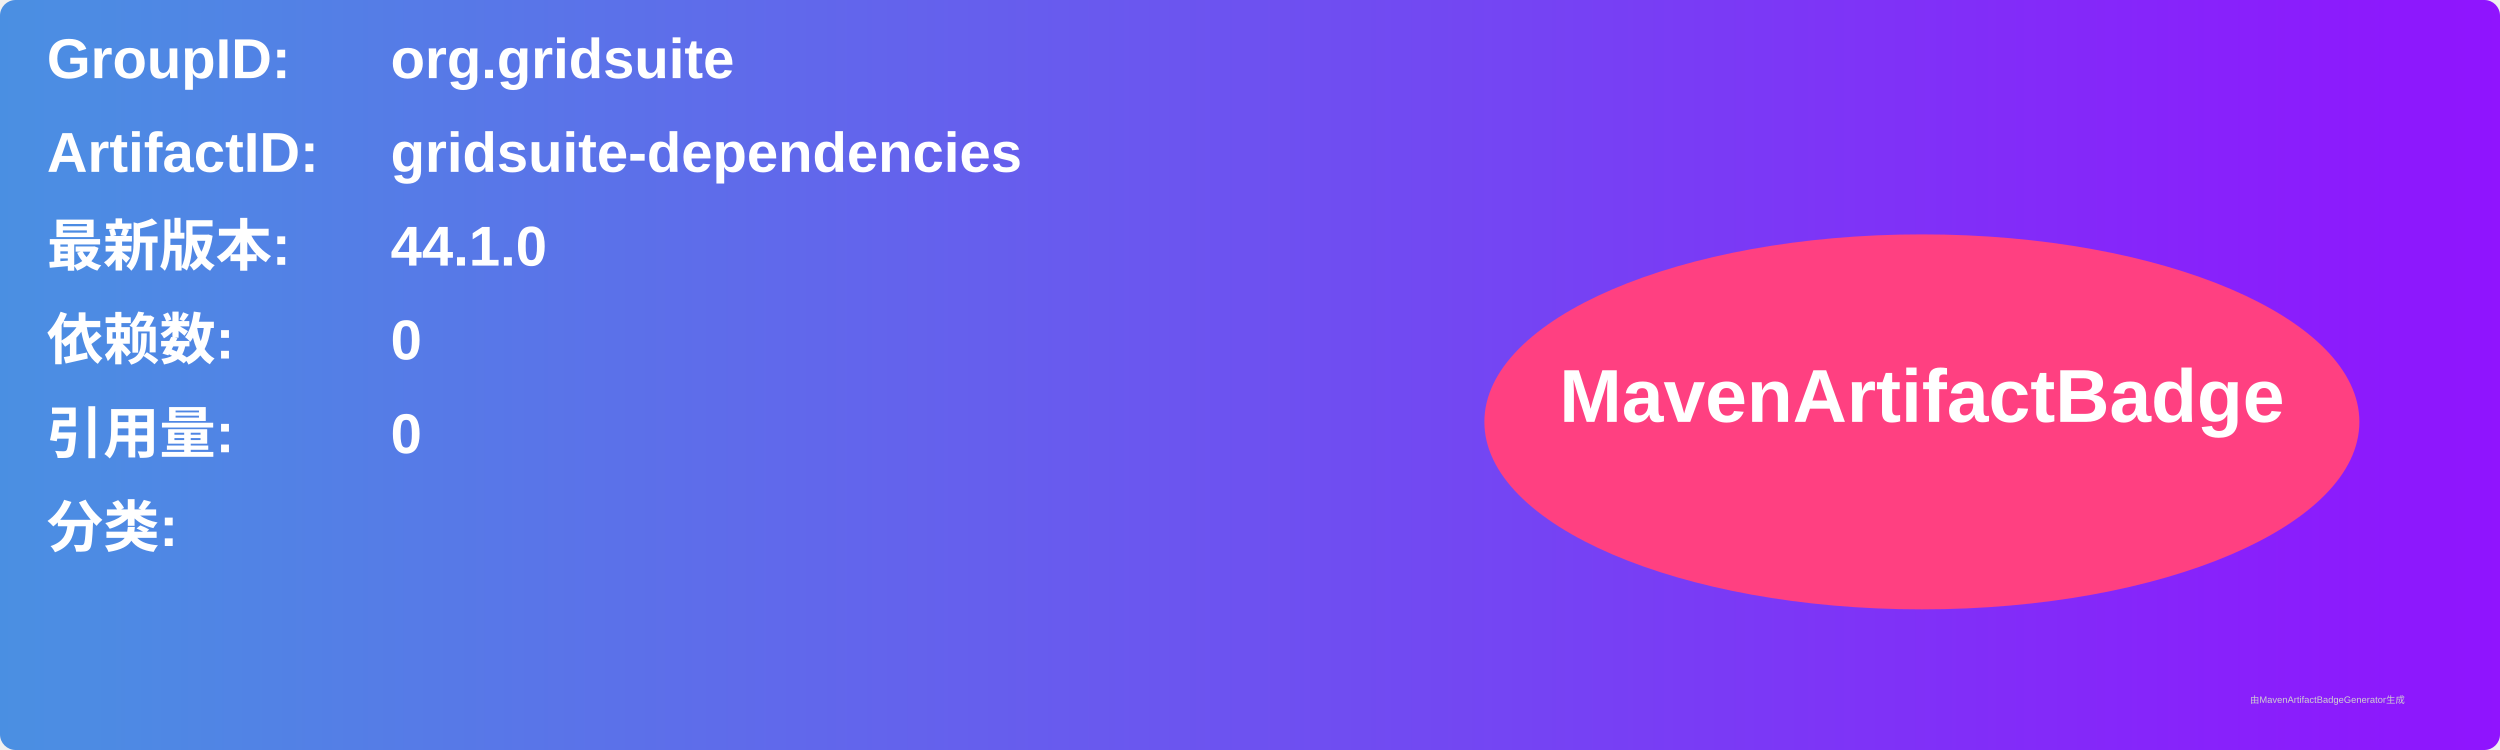
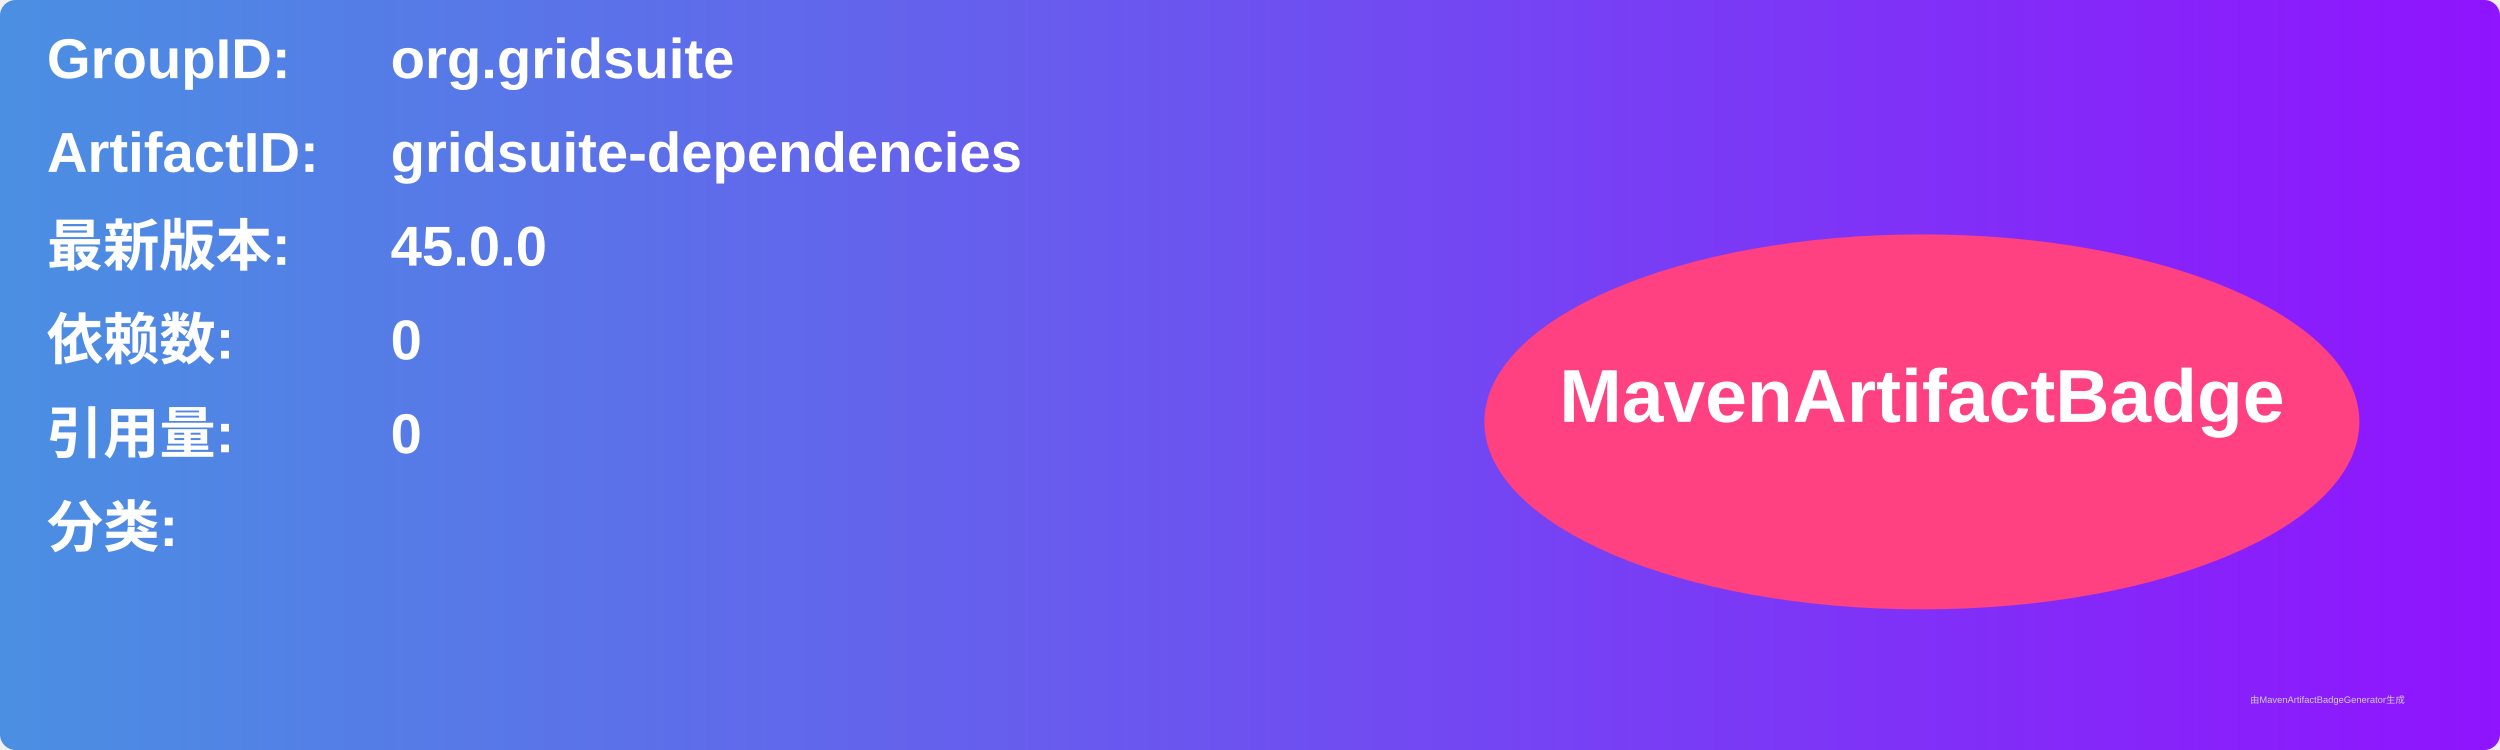
<svg xmlns="http://www.w3.org/2000/svg" width="800" height="240" viewBox="0 0 800 240">
  <linearGradient id="grad" x1="0%" y1="0%" x2="100%" y2="0%">
    <stop offset="0%" stop-color="#4a90e2" />
    <stop offset="100%" stop-color="#9013fe" />
  </linearGradient>
  <rect width="100%" height="100%" rx="5" ry="5" fill="url(#grad)" />
  <g transform="translate(15, 15)">
    <text x="0" y="10" font-family="Arial" font-size="18" fill="white" font-weight="bold" width="260">GroupID:</text>
    <text x="110" y="10" font-family="Arial" font-size="18" fill="white" font-weight="bold" width="460">org.gridsuite</text>
    <text x="0" y="40" font-family="Arial" font-size="18" fill="white" font-weight="bold" width="260">ArtifactID:</text>
    <text x="110" y="40" font-family="Arial" font-size="18" fill="white" font-weight="bold" width="460">gridsuite-dependencies</text>
    <text x="0" y="70" font-family="Arial" font-size="18" fill="white" font-weight="bold">最新版本:</text>
    <text x="110" y="70" font-family="Arial" font-size="18" fill="white" font-weight="bold">
-       <tspan font-weight="bold">44.1.0</tspan>
+       <tspan font-weight="bold">45.0.0</tspan>
    </text>
    <text x="0" y="100" font-family="Arial" font-size="18" fill="white" font-weight="bold">依赖数: </text>
    <text x="110" y="100" font-family="Arial" font-size="18" fill="white">
      <tspan font-weight="bold">0</tspan>
    </text>
    <text x="0" y="130" font-family="Arial" font-size="18" fill="white" font-weight="bold">引用量: </text>
    <text x="110" y="130" font-family="Arial" font-size="18" fill="white">
      <tspan font-weight="bold">0</tspan>
    </text>
    <text x="0" y="160" font-family="Arial" font-size="18" fill="white" font-weight="bold">分类:</text>
    <text x="10" y="190" font-family="Arial" font-size="10" fill="white">
      <tspan font-weight="bold" />
    </text>
    <ellipse cx="600" cy="120" rx="140" ry="60" fill="#ff4081" />
    <text x="600" y="120" text-anchor="middle" font-family="Arial" font-size="24" fill="white" font-weight="bold">MavenArtifactBadge</text>
  </g>
  <text x="720" y="225" font-family="Arial" font-size="3" fill="#d0d0d0">由MavenArtifactBadgeGenerator生成</text>
</svg>
